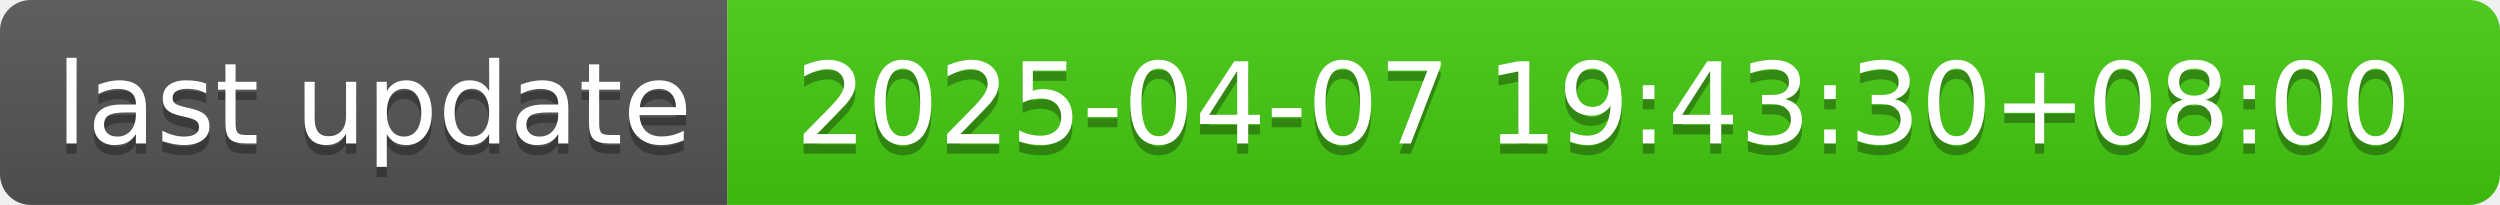
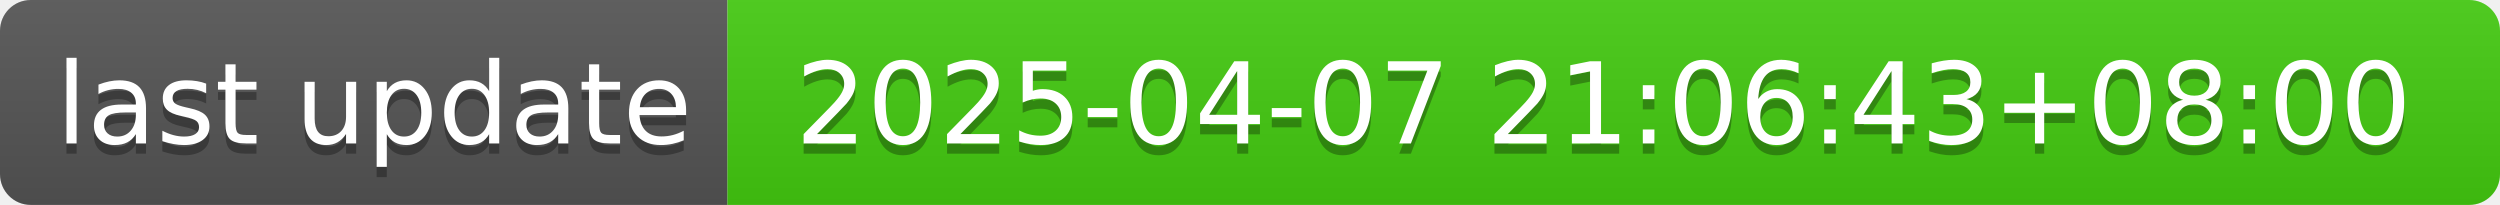
- <svg xmlns="http://www.w3.org/2000/svg" width="244" height="20" role="img" aria-label="last update: 2025-04-07 19:43:30+08:00">
+ <svg xmlns="http://www.w3.org/2000/svg" width="244" height="20" role="img" aria-label="last update: 2025-04-07 21:06:43+08:00">
  <linearGradient id="s" x2="0" y2="100%">
    <stop offset="0" stop-color="#bbb" stop-opacity=".1" />
    <stop offset="1" stop-opacity=".1" />
  </linearGradient>
  <clipPath id="r">
    <rect width="244" height="20" rx="3" fill="#fff" />
  </clipPath>
  <g clip-path="url(#r)">
    <rect width="71" height="20" fill="#555" />
    <rect x="71" width="173" height="20" fill="#4c1" />
    <rect width="244" height="20" fill="url(#s)" />
  </g>
  <g fill="#fff" text-anchor="middle" font-family="Verdana,Geneva,DejaVu Sans,sans-serif" text-rendering="geometricPrecision" font-size="110">
    <text aria-hidden="true" x="365" y="150" fill="#010101" fill-opacity=".3" transform="scale(.1)" textLength="610">last update</text>
    <text x="365" y="140" transform="scale(.1)" fill="#fff" textLength="610">last update</text>
-     <text aria-hidden="true" x="1565" y="150" fill="#010101" fill-opacity=".3" transform="scale(.1)" textLength="1630">2025-04-07 19:43:30+08:00</text>
-     <text x="1565" y="140" transform="scale(.1)" fill="#fff" textLength="1630">2025-04-07 19:43:30+08:00</text>
+     <text aria-hidden="true" x="1565" y="150" fill="#010101" fill-opacity=".3" transform="scale(.1)" textLength="1630">2025-04-07 21:06:43+08:00</text>
+     <text x="1565" y="140" transform="scale(.1)" fill="#fff" textLength="1630">2025-04-07 21:06:43+08:00</text>
  </g>
</svg>
